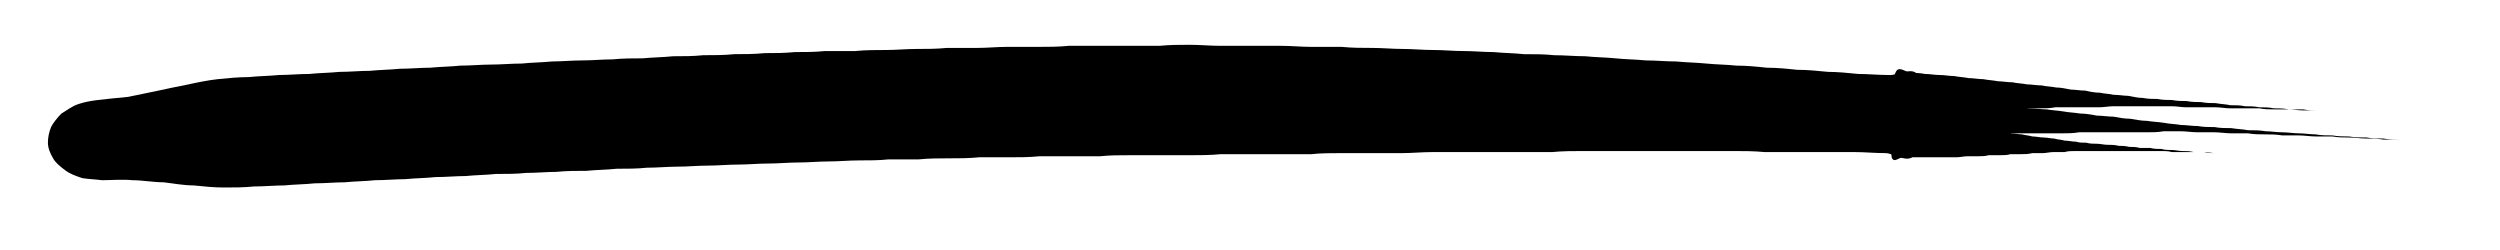
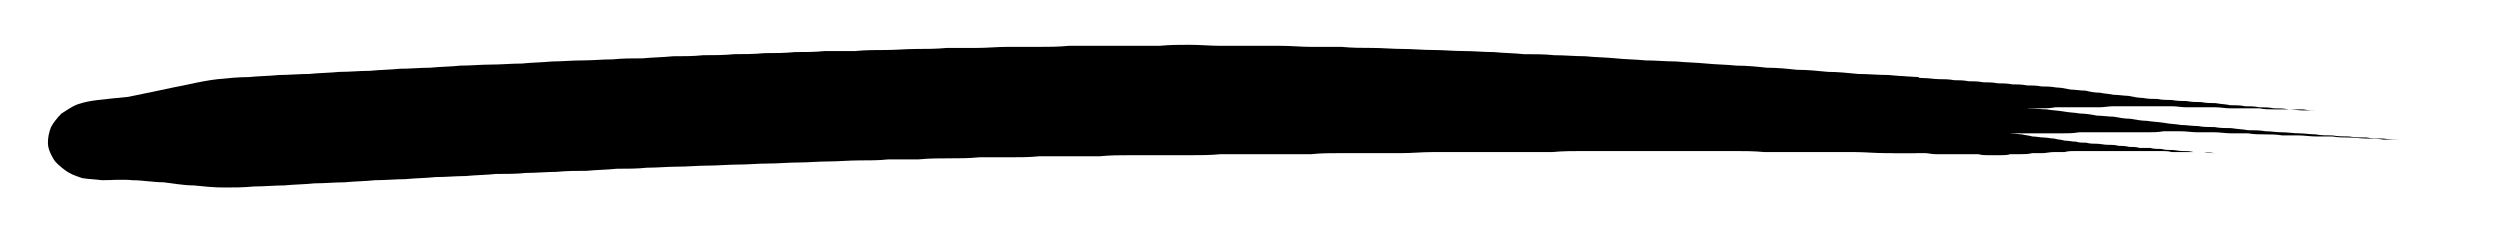
<svg xmlns="http://www.w3.org/2000/svg" viewBox="0 0 240 24">
  <g fill="#000">
-     <path d="M9.4 9.6C10.2 9.5 11.3 9.4 12.3 9.3C13.3 9.1 14.2 8.9 15.2 8.7C16.1 8.5 17.1 8.3 18.1 8.1C19 7.9 20 7.7 20.9 7.6C21.9 7.5 22.9 7.4 23.9 7.4C24.8 7.3 25.8 7.3 26.8 7.2C27.7 7.2 28.7 7.1 29.7 7.1C30.6 7 31.6 7 32.6 6.9C33.6 6.9 34.5 6.8 35.5 6.8C36.5 6.7 37.4 6.7 38.4 6.6C39.4 6.6 40.3 6.5 41.3 6.5C42.3 6.4 43.3 6.4 44.2 6.3C45.2 6.3 46.2 6.2 47.1 6.2C48.1 6.2 49.1 6.1 50.1 6.1C51 6 52 6 53 5.9C53.9 5.9 54.9 5.8 55.9 5.8C56.9 5.8 57.8 5.7 58.8 5.7C59.8 5.6 60.7 5.6 61.7 5.6C62.7 5.5 63.7 5.5 64.6 5.4C65.6 5.4 66.6 5.4 67.5 5.3C68.5 5.3 69.5 5.3 70.5 5.2C71.4 5.2 72.4 5.2 73.4 5.1C74.4 5.1 75.3 5.1 76.3 5C77.3 5 78.2 5 79.2 4.9C80.2 4.9 81.2 4.9 82.1 4.9C83.1 4.8 84.1 4.8 85.1 4.8C86 4.8 87 4.7 88 4.7C88.9 4.7 89.9 4.7 90.9 4.6C91.9 4.6 92.8 4.6 93.8 4.6C94.8 4.6 95.7 4.5 96.7 4.5C97.7 4.5 98.7 4.5 99.6 4.5C100.6 4.5 101.6 4.5 102.6 4.4C103.5 4.4 104.5 4.4 105.5 4.4C106.5 4.4 107.4 4.4 108.4 4.4C109.4 4.4 110.3 4.4 111.3 4.4C112.3 4.3 113.3 4.3 114.2 4.3C115.2 4.3 116.2 4.4 117.2 4.4C118.1 4.4 119.1 4.4 120.1 4.4C121 4.4 122 4.4 123 4.4C124 4.4 124.9 4.5 125.9 4.5C126.9 4.5 127.9 4.5 128.8 4.5C129.8 4.6 130.8 4.6 131.7 4.6C132.7 4.6 133.7 4.7 134.7 4.7C135.6 4.7 136.6 4.8 137.6 4.8C138.6 4.8 139.5 4.9 140.5 4.9C141.5 4.9 142.4 5 143.4 5C144.4 5.1 145.4 5.1 146.3 5.2C147.3 5.2 148.3 5.2 149.2 5.3C150.2 5.3 151.2 5.4 152.2 5.4C153.1 5.5 154.1 5.5 155.1 5.6C156 5.7 157 5.7 158 5.8C159 5.8 159.9 5.9 160.9 5.9C161.9 6 162.8 6 163.8 6.1C164.8 6.2 165.8 6.2 166.7 6.3C167.7 6.3 168.7 6.4 169.6 6.5C170.6 6.5 171.6 6.6 172.5 6.7C173.5 6.7 174.5 6.8 175.5 6.9C176.4 6.9 177.4 7 178.4 7.1C179.3 7.1 180.3 7.2 181.3 7.2C182.2 7.3 183.8 6.2 184.2 7.4C184.6 8.7 184.4 13.5 183.9 14.7C183.3 15.9 181.9 14.7 181 14.7C180 14.7 179 14.6 178.1 14.6C177.1 14.6 176.1 14.6 175.2 14.6C174.2 14.6 173.2 14.6 172.3 14.6C171.3 14.6 170.3 14.6 169.4 14.6C168.4 14.5 167.4 14.5 166.5 14.5C165.5 14.5 164.5 14.5 163.5 14.5C162.6 14.5 161.6 14.5 160.6 14.5C159.7 14.5 158.7 14.5 157.7 14.5C156.8 14.5 155.8 14.5 154.8 14.5C153.9 14.5 152.9 14.5 151.9 14.5C151 14.5 150 14.5 149 14.6C148.1 14.6 147.1 14.6 146.1 14.6C145.2 14.6 144.2 14.6 143.2 14.6C142.3 14.6 141.3 14.6 140.3 14.6C139.4 14.6 138.4 14.6 137.5 14.6C136.5 14.6 135.5 14.7 134.6 14.7C133.6 14.7 132.6 14.7 131.7 14.7C130.7 14.7 129.7 14.7 128.8 14.7C127.8 14.7 126.8 14.7 125.9 14.8C124.9 14.8 123.9 14.8 123 14.8C122 14.8 121 14.8 120.1 14.8C119.1 14.8 118.1 14.8 117.2 14.8C116.2 14.9 115.2 14.9 114.3 14.9C113.3 14.9 112.4 14.9 111.4 14.9C110.4 14.9 109.5 14.9 108.5 14.9C107.5 14.9 106.6 14.9 105.6 15C104.6 15 103.7 15 102.7 15C101.7 15 100.8 15 99.8 15C98.8 15.1 97.9 15.1 96.9 15.1C95.9 15.1 95 15.1 94 15.1C93 15.2 92.1 15.2 91.1 15.2C90.2 15.2 89.2 15.2 88.2 15.3C87.3 15.3 86.3 15.3 85.3 15.3C84.4 15.4 83.4 15.4 82.4 15.4C81.5 15.4 80.5 15.5 79.5 15.5C78.6 15.5 77.6 15.6 76.6 15.6C75.7 15.6 74.7 15.7 73.7 15.7C72.8 15.7 71.8 15.8 70.8 15.8C69.9 15.8 68.9 15.9 67.9 15.9C67 15.9 66 16 65 16C64.1 16 63.1 16.1 62.1 16.1C61.2 16.2 60.2 16.2 59.2 16.2C58.3 16.3 57.3 16.3 56.3 16.4C55.4 16.4 54.4 16.4 53.4 16.5C52.5 16.5 51.5 16.6 50.5 16.6C49.6 16.7 48.6 16.7 47.6 16.7C46.7 16.8 45.7 16.8 44.7 16.9C43.8 16.9 42.8 17 41.8 17C40.9 17.1 39.9 17.1 38.9 17.2C38 17.2 37 17.3 36 17.3C35.1 17.4 34.1 17.4 33.1 17.5C32.2 17.5 31.2 17.6 30.2 17.6C29.3 17.7 28.3 17.7 27.3 17.8C26.4 17.8 25.4 17.9 24.4 17.9C23.4 18 22.5 18 21.5 18C20.5 18 19.6 17.9 18.6 17.8C17.6 17.8 16.6 17.6 15.7 17.5C14.7 17.5 13.7 17.3 12.7 17.3C11.8 17.2 10.6 17.3 9.8 17.3C9 17.2 8.5 17.2 7.9 17.1C7.3 16.9 6.7 16.7 6.2 16.3C5.8 16 5.3 15.6 5.1 15.2C4.8 14.7 4.6 14.2 4.6 13.7C4.6 13.2 4.7 12.7 4.9 12.2C5.1 11.8 5.5 11.3 5.9 10.9C6.4 10.6 6.9 10.2 7.5 10C8.1 9.8 8.6 9.7 9.4 9.6Z" />
-     <path d="M182 6.9C182.3 6.3 182.9 6.9 183.4 7C183.9 7 184.3 7 184.8 7.1C185.3 7.1 185.7 7.2 186.2 7.2C186.7 7.2 187.1 7.3 187.6 7.3C188.1 7.4 188.5 7.4 189 7.5C189.5 7.5 189.9 7.6 190.4 7.6C190.9 7.7 191.3 7.7 191.8 7.8C192.2 7.8 192.7 7.9 193.2 7.9C193.6 8 194.1 8 194.6 8.1C195 8.1 195.5 8.2 196 8.2C196.4 8.3 196.9 8.3 197.4 8.4C197.8 8.4 198.3 8.5 198.8 8.6C199.2 8.6 199.7 8.7 200.2 8.7C200.6 8.8 201.1 8.9 201.6 8.9C202 9 202.5 9 202.9 9.1C203.4 9.1 203.9 9.2 204.3 9.2C204.8 9.3 205.3 9.4 205.7 9.4C206.2 9.5 206.7 9.5 207.1 9.5C207.6 9.6 208.1 9.6 208.5 9.6C209 9.7 209.5 9.7 209.9 9.7C210.4 9.8 210.9 9.8 211.3 9.8C211.8 9.9 212.3 9.9 212.7 9.9C213.2 10 213.7 10 214.1 10.1C214.6 10.1 215.1 10.1 215.5 10.2C216 10.2 216.4 10.2 216.9 10.3C217.4 10.3 217.8 10.3 218.3 10.4C218.8 10.4 219.2 10.4 219.7 10.5C220.2 10.5 220.6 10.5 221.1 10.5C221.6 10.6 222 10.6 222.5 10.6C223 10.7 223.7 10.7 223.9 10.7C224.1 10.7 224.1 10.7 223.9 10.7C223.7 10.7 223 10.7 222.5 10.6C222 10.6 221.6 10.6 221.1 10.6C220.6 10.6 220.2 10.5 219.7 10.5C219.2 10.5 218.8 10.5 218.3 10.5C217.8 10.5 217.4 10.5 216.9 10.4C216.4 10.4 216 10.4 215.5 10.4C215 10.4 214.6 10.4 214.1 10.4C213.6 10.4 213.2 10.3 212.7 10.3C212.2 10.3 211.8 10.3 211.3 10.3C210.8 10.3 210.4 10.3 209.9 10.3C209.4 10.3 209 10.2 208.5 10.2C208 10.2 207.6 10.2 207.1 10.2C206.6 10.2 206.2 10.2 205.7 10.2C205.2 10.2 204.8 10.2 204.3 10.2C203.8 10.2 203.4 10.2 202.9 10.2C202.4 10.2 202 10.3 201.5 10.3C201 10.3 200.5 10.3 200.1 10.3C199.6 10.3 199.1 10.3 198.7 10.3C198.2 10.3 197.7 10.3 197.3 10.3C196.8 10.4 196.3 10.4 195.9 10.4C195.4 10.4 194.9 10.4 194.5 10.4C194 10.4 193.5 10.4 193.1 10.4C192.6 10.4 192.1 10.4 191.7 10.4C191.2 10.4 190.7 10.4 190.3 10.4C189.8 10.4 189.3 10.4 188.9 10.4C188.4 10.4 187.9 10.4 187.5 10.4C187 10.4 186.5 10.4 186.1 10.3C185.6 10.3 185.1 10.3 184.7 10.3C184.2 10.3 183.7 10.3 183.3 10.3C182.8 10.2 182.1 10.8 181.9 10.2C181.6 9.6 181.7 7.4 182 6.9Z" />
-     <path d="M181.9 9.3C182.2 8.8 183 9.4 183.5 9.4C184.1 9.4 184.6 9.5 185.1 9.5C185.7 9.6 186.2 9.6 186.8 9.6C187.3 9.7 187.8 9.7 188.4 9.8C188.9 9.8 189.4 9.9 190 9.9C190.5 10 191.1 10 191.6 10C192.1 10.1 192.7 10.2 193.2 10.2C193.8 10.3 194.3 10.3 194.8 10.4C195.4 10.4 195.9 10.5 196.5 10.5C197 10.6 197.5 10.6 198.1 10.7C198.6 10.8 199.1 10.8 199.7 10.9C200.2 10.9 200.8 11 201.3 11.1C201.8 11.1 202.4 11.2 202.9 11.2C203.4 11.3 204 11.4 204.5 11.4C205.1 11.5 205.6 11.6 206.1 11.6C206.7 11.7 207.2 11.7 207.8 11.8C208.3 11.9 208.8 11.9 209.4 12C209.9 12 210.4 12.1 211 12.1C211.5 12.2 212.1 12.2 212.6 12.2C213.1 12.3 213.7 12.3 214.2 12.3C214.8 12.4 215.3 12.4 215.8 12.5C216.4 12.5 216.9 12.5 217.5 12.6C218 12.6 218.5 12.7 219.1 12.7C219.6 12.7 220.2 12.8 220.7 12.8C221.2 12.8 221.8 12.9 222.3 12.9C222.8 13 223.4 13 223.9 13C224.5 13.1 225 13.1 225.5 13.1C226.1 13.2 226.6 13.2 227.2 13.2C227.7 13.3 228.2 13.3 228.8 13.3C229.3 13.4 230.1 13.4 230.4 13.4C230.7 13.5 230.7 13.5 230.4 13.4C230.1 13.4 229.3 13.4 228.8 13.4C228.2 13.3 227.7 13.3 227.2 13.3C226.6 13.3 226.1 13.2 225.5 13.2C225 13.2 224.5 13.2 223.9 13.1C223.4 13.1 222.8 13.1 222.3 13.1C221.8 13.1 221.2 13 220.7 13C220.1 13 219.6 13 219.1 13C218.5 12.9 218 12.9 217.4 12.9C216.9 12.9 216.4 12.9 215.8 12.8C215.3 12.8 214.7 12.8 214.2 12.8C213.7 12.8 213.1 12.7 212.6 12.7C212 12.7 211.5 12.7 211 12.7C210.4 12.7 209.9 12.6 209.3 12.6C208.8 12.6 208.3 12.6 207.7 12.6C207.2 12.7 206.6 12.7 206.1 12.7C205.5 12.7 205 12.7 204.5 12.7C203.9 12.7 203.4 12.7 202.8 12.7C202.3 12.7 201.8 12.7 201.2 12.7C200.7 12.7 200.1 12.7 199.6 12.7C199 12.8 198.5 12.8 198 12.8C197.4 12.8 196.9 12.8 196.3 12.8C195.8 12.8 195.3 12.8 194.7 12.8C194.2 12.8 193.6 12.8 193.1 12.8C192.6 12.8 192 12.8 191.5 12.8C190.9 12.8 190.4 12.8 189.9 12.8C189.3 12.8 188.8 12.8 188.2 12.8C187.7 12.8 187.2 12.8 186.6 12.8C186.1 12.8 185.5 12.8 185 12.7C184.5 12.7 183.9 12.7 183.4 12.7C182.8 12.7 182 13.2 181.8 12.7C181.5 12.1 181.6 9.9 181.9 9.3Z" />
-     <path d="M181.8 11.8C182 11.2 182.5 11.8 182.8 11.8C183.2 11.8 183.5 11.9 183.9 11.9C184.2 11.9 184.5 11.9 184.9 11.9C185.2 12 185.6 12 185.9 12C186.3 12.1 186.6 12.1 186.9 12.1C187.3 12.1 187.6 12.2 188 12.2C188.3 12.2 188.6 12.3 189 12.3C189.3 12.3 189.7 12.4 190 12.4C190.4 12.5 190.7 12.5 191 12.5C191.4 12.6 191.7 12.6 192.1 12.7C192.4 12.7 192.8 12.7 193.1 12.8C193.4 12.8 193.8 12.9 194.1 12.9C194.5 13 194.8 13 195.1 13.1C195.5 13.1 195.8 13.2 196.2 13.2C196.5 13.2 196.9 13.3 197.2 13.3C197.5 13.4 197.9 13.4 198.2 13.5C198.6 13.5 198.9 13.6 199.3 13.6C199.6 13.7 199.9 13.7 200.3 13.7C200.6 13.8 201 13.8 201.3 13.8C201.6 13.8 202 13.9 202.3 13.9C202.7 13.9 203 13.9 203.4 14C203.7 14 204 14 204.4 14.1C204.7 14.1 205.1 14.1 205.4 14.2C205.8 14.2 206.1 14.2 206.4 14.2C206.8 14.3 207.1 14.3 207.5 14.3C207.8 14.4 208.2 14.4 208.5 14.4C208.8 14.4 209.2 14.5 209.5 14.5C209.9 14.5 210.2 14.5 210.6 14.6C210.9 14.6 211.2 14.6 211.6 14.6C211.9 14.6 212.4 14.7 212.6 14.7C212.8 14.7 212.8 14.7 212.6 14.7C212.4 14.7 211.9 14.7 211.6 14.6C211.2 14.6 210.9 14.6 210.6 14.6C210.2 14.6 209.9 14.6 209.5 14.6C209.2 14.6 208.8 14.6 208.5 14.6C208.2 14.5 207.8 14.5 207.5 14.5C207.1 14.5 206.8 14.5 206.4 14.5C206.1 14.5 205.7 14.5 205.4 14.5C205.1 14.5 204.7 14.5 204.4 14.5C204 14.5 203.7 14.5 203.3 14.5C203 14.5 202.6 14.5 202.3 14.5C202 14.5 201.6 14.5 201.3 14.5C200.9 14.5 200.6 14.5 200.2 14.5C199.9 14.5 199.6 14.5 199.2 14.5C198.9 14.5 198.5 14.5 198.2 14.6C197.8 14.6 197.5 14.6 197.1 14.6C196.8 14.6 196.4 14.7 196.1 14.7C195.8 14.7 195.4 14.7 195.1 14.7C194.7 14.8 194.4 14.8 194 14.8C193.7 14.8 193.3 14.8 193 14.8C192.7 14.9 192.3 14.9 192 14.9C191.6 14.9 191.3 14.9 190.9 14.9C190.6 15 190.2 15 189.9 15C189.6 15 189.2 15 188.9 15C188.5 15 188.2 15.1 187.8 15.1C187.5 15.1 187.1 15.1 186.8 15.1C186.5 15.1 186.1 15.1 185.8 15.1C185.4 15.1 185.1 15.1 184.7 15.1C184.4 15.1 184.1 15.1 183.7 15.1C183.4 15.1 183 15.1 182.7 15.1C182.3 15.1 181.8 15.7 181.6 15.1C181.5 14.6 181.6 12.3 181.8 11.8Z" />
+     <path d="M9.4 9.6C10.2 9.5 11.3 9.4 12.3 9.3C13.3 9.1 14.2 8.9 15.2 8.7C16.1 8.5 17.1 8.3 18.1 8.1C19 7.9 20 7.7 20.9 7.6C21.9 7.5 22.9 7.4 23.9 7.4C24.8 7.3 25.8 7.3 26.8 7.2C27.7 7.2 28.7 7.1 29.7 7.1C30.6 7 31.6 7 32.6 6.9C33.6 6.9 34.5 6.8 35.5 6.8C36.5 6.7 37.4 6.7 38.4 6.6C39.4 6.6 40.3 6.5 41.3 6.5C42.3 6.4 43.3 6.4 44.2 6.3C45.2 6.3 46.2 6.2 47.1 6.2C48.1 6.2 49.1 6.1 50.1 6.1C51 6 52 6 53 5.9C53.9 5.9 54.9 5.8 55.9 5.8C56.9 5.8 57.8 5.7 58.8 5.7C59.8 5.6 60.7 5.6 61.7 5.6C62.7 5.5 63.7 5.5 64.6 5.4C65.6 5.4 66.6 5.4 67.5 5.3C68.5 5.3 69.5 5.3 70.5 5.2C71.4 5.2 72.4 5.2 73.4 5.1C74.4 5.1 75.3 5.1 76.3 5C77.3 5 78.2 5 79.2 4.9C80.2 4.9 81.2 4.9 82.1 4.9C83.1 4.8 84.1 4.8 85.1 4.8C86 4.8 87 4.7 88 4.7C88.9 4.7 89.9 4.7 90.9 4.6C91.9 4.6 92.8 4.6 93.8 4.6C94.8 4.6 95.7 4.5 96.7 4.5C97.7 4.5 98.7 4.5 99.6 4.5C100.6 4.5 101.6 4.5 102.6 4.4C103.5 4.4 104.5 4.4 105.5 4.4C106.5 4.4 107.4 4.4 108.4 4.4C109.4 4.4 110.3 4.4 111.3 4.4C112.3 4.3 113.3 4.3 114.2 4.3C115.2 4.3 116.2 4.4 117.2 4.4C118.1 4.4 119.1 4.4 120.1 4.4C121 4.4 122 4.4 123 4.4C124 4.4 124.9 4.5 125.9 4.5C126.9 4.5 127.9 4.5 128.8 4.5C129.8 4.6 130.8 4.6 131.7 4.6C132.7 4.6 133.7 4.7 134.7 4.7C135.6 4.7 136.6 4.8 137.6 4.8C138.6 4.8 139.5 4.9 140.5 4.9C141.5 4.9 142.4 5 143.4 5C144.4 5.1 145.4 5.1 146.3 5.2C147.3 5.2 148.3 5.2 149.2 5.3C150.2 5.3 151.2 5.4 152.2 5.4C153.1 5.5 154.1 5.5 155.1 5.6C156 5.7 157 5.7 158 5.8C159 5.8 159.9 5.9 160.9 5.9C161.9 6 162.8 6 163.8 6.1C164.8 6.2 165.8 6.2 166.7 6.3C167.7 6.3 168.7 6.4 169.6 6.5C170.6 6.5 171.6 6.6 172.5 6.7C173.5 6.7 174.5 6.8 175.5 6.9C176.4 6.9 177.4 7 178.4 7.1C179.3 7.1 180.3 7.2 181.3 7.2C182.2 7.3 184.2 7.4 184.2 7.4C184.2 7.4 183.9 14.7 183.9 14.7C183.9 14.7 181.9 14.7 181 14.7C180 14.7 179 14.6 178.1 14.6C177.1 14.6 176.1 14.6 175.2 14.6C174.2 14.6 173.2 14.6 172.3 14.6C171.3 14.6 170.3 14.6 169.4 14.6C168.4 14.5 167.4 14.5 166.5 14.5C165.5 14.5 164.5 14.5 163.5 14.5C162.6 14.5 161.6 14.5 160.6 14.5C159.7 14.5 158.7 14.5 157.7 14.5C156.8 14.5 155.8 14.5 154.8 14.5C153.9 14.5 152.9 14.5 151.9 14.5C151 14.5 150 14.5 149 14.6C148.1 14.6 147.1 14.6 146.1 14.6C145.2 14.6 144.2 14.6 143.2 14.6C142.3 14.6 141.3 14.6 140.3 14.6C139.4 14.6 138.4 14.6 137.5 14.6C136.5 14.6 135.5 14.7 134.6 14.7C133.6 14.7 132.6 14.7 131.7 14.7C130.7 14.7 129.7 14.7 128.8 14.7C127.8 14.7 126.8 14.7 125.9 14.8C124.9 14.8 123.9 14.8 123 14.8C122 14.8 121 14.8 120.1 14.8C119.1 14.8 118.1 14.8 117.2 14.8C116.2 14.9 115.2 14.9 114.3 14.9C113.3 14.9 112.4 14.9 111.4 14.9C110.4 14.9 109.5 14.9 108.5 14.9C107.5 14.9 106.6 14.9 105.6 15C104.6 15 103.7 15 102.7 15C101.7 15 100.8 15 99.8 15C98.8 15.1 97.9 15.1 96.9 15.1C95.9 15.1 95 15.1 94 15.1C93 15.2 92.1 15.2 91.1 15.2C90.2 15.2 89.2 15.2 88.2 15.3C87.3 15.3 86.3 15.3 85.3 15.3C84.4 15.4 83.4 15.4 82.4 15.4C81.5 15.4 80.5 15.5 79.5 15.5C78.6 15.5 77.6 15.6 76.6 15.6C75.7 15.6 74.7 15.7 73.7 15.7C72.8 15.7 71.8 15.8 70.8 15.8C69.9 15.8 68.9 15.9 67.9 15.9C67 15.9 66 16 65 16C64.1 16 63.1 16.1 62.1 16.1C61.2 16.2 60.2 16.2 59.2 16.2C58.3 16.3 57.3 16.3 56.3 16.4C55.4 16.4 54.4 16.4 53.4 16.5C52.5 16.5 51.5 16.6 50.5 16.6C49.6 16.7 48.6 16.7 47.6 16.7C46.7 16.8 45.7 16.8 44.7 16.9C43.8 16.9 42.8 17 41.8 17C40.9 17.1 39.9 17.1 38.9 17.2C38 17.2 37 17.3 36 17.3C35.1 17.4 34.1 17.4 33.1 17.5C32.2 17.5 31.2 17.6 30.2 17.6C29.3 17.7 28.3 17.7 27.3 17.8C26.4 17.8 25.4 17.9 24.4 17.9C23.4 18 22.5 18 21.5 18C20.5 18 19.6 17.9 18.6 17.8C17.6 17.8 16.6 17.6 15.7 17.5C14.7 17.5 13.7 17.3 12.7 17.3C11.8 17.2 10.6 17.3 9.8 17.3C9 17.2 8.5 17.2 7.9 17.1C7.3 16.9 6.7 16.7 6.2 16.3C5.8 16 5.3 15.6 5.1 15.2C4.8 14.7 4.6 14.2 4.6 13.7C4.6 13.2 4.7 12.7 4.9 12.2C5.1 11.8 5.5 11.3 5.9 10.9C6.4 10.6 6.9 10.2 7.5 10C8.1 9.8 8.6 9.7 9.4 9.6Z" />
+     <path d="M182 7.3C182 7.3 182.9 7.4 183.4 7.4C183.8 7.4 184.3 7.5 184.8 7.5C185.2 7.5 185.7 7.6 186.2 7.6C186.6 7.6 187.1 7.6 187.6 7.7C188 7.7 188.5 7.7 189 7.8C189.4 7.8 189.9 7.8 190.4 7.9C190.8 7.9 191.3 7.9 191.8 8C192.2 8 192.7 8 193.2 8.1C193.6 8.1 194.1 8.1 194.6 8.2C195 8.2 195.5 8.2 196 8.3C196.4 8.3 196.9 8.3 197.4 8.4C197.8 8.4 198.3 8.5 198.8 8.6C199.2 8.6 199.7 8.7 200.2 8.7C200.6 8.8 201.1 8.9 201.6 8.9C202 9 202.5 9 202.9 9.1C203.4 9.1 203.9 9.2 204.3 9.2C204.8 9.3 205.3 9.4 205.7 9.4C206.2 9.5 206.7 9.5 207.1 9.5C207.6 9.6 208.1 9.6 208.5 9.6C209 9.7 209.5 9.7 209.9 9.7C210.4 9.8 210.9 9.8 211.3 9.8C211.8 9.9 212.3 9.9 212.7 9.9C213.2 10 213.7 10 214.1 10.1C214.6 10.1 215.1 10.1 215.5 10.2C216 10.2 216.4 10.2 216.9 10.3C217.4 10.3 217.8 10.3 218.3 10.4C218.8 10.4 219.2 10.4 219.7 10.5C220.2 10.5 220.6 10.5 221.1 10.5C221.6 10.6 222 10.6 222.5 10.6C223 10.7 223.9 10.7 223.9 10.7C223.9 10.7 223.9 10.7 223.9 10.7C223.9 10.7 223 10.7 222.5 10.6C222 10.6 221.6 10.6 221.1 10.6C220.6 10.6 220.2 10.5 219.7 10.5C219.2 10.5 218.8 10.5 218.3 10.5C217.8 10.5 217.4 10.5 216.9 10.4C216.4 10.4 216 10.4 215.5 10.4C215 10.4 214.6 10.4 214.1 10.4C213.6 10.4 213.2 10.3 212.7 10.3C212.2 10.3 211.8 10.3 211.3 10.3C210.8 10.3 210.4 10.3 209.9 10.3C209.4 10.3 209 10.2 208.5 10.2C208 10.2 207.6 10.2 207.1 10.2C206.6 10.2 206.2 10.2 205.7 10.2C205.2 10.2 204.8 10.2 204.3 10.2C203.8 10.2 203.4 10.2 202.9 10.2C202.4 10.2 202 10.3 201.5 10.3C201 10.3 200.5 10.3 200.1 10.3C199.6 10.3 199.1 10.3 198.7 10.3C198.2 10.3 197.7 10.3 197.3 10.3C196.8 10.4 196.3 10.4 195.9 10.4C195.4 10.4 194.9 10.4 194.5 10.4C194 10.4 193.5 10.4 193.1 10.4C192.6 10.4 192.1 10.4 191.7 10.4C191.2 10.4 190.7 10.4 190.3 10.4C189.8 10.4 189.3 10.4 188.9 10.4C188.4 10.4 187.9 10.4 187.5 10.4C187 10.4 186.5 10.4 186.1 10.3C185.6 10.3 185.1 10.3 184.7 10.3C184.2 10.3 183.7 10.3 183.3 10.3C182.8 10.2 181.9 10.2 181.9 10.2C181.9 10.2 182 7.3 182 7.3Z" />
+     <path d="M181.9 9.3C181.9 9.3 183 9.4 183.5 9.4C184.1 9.4 184.6 9.5 185.1 9.5C185.7 9.6 186.2 9.6 186.8 9.6C187.3 9.7 187.8 9.7 188.4 9.8C188.9 9.8 189.4 9.9 190 9.9C190.5 10 191.1 10 191.6 10C192.1 10.1 192.7 10.2 193.2 10.2C193.8 10.3 194.3 10.3 194.8 10.4C195.4 10.4 195.9 10.5 196.5 10.5C197 10.6 197.5 10.6 198.1 10.7C198.6 10.8 199.1 10.8 199.7 10.9C200.2 10.9 200.8 11 201.3 11.1C201.8 11.1 202.4 11.2 202.9 11.2C203.4 11.3 204 11.4 204.5 11.4C205.1 11.5 205.6 11.6 206.1 11.6C206.7 11.7 207.2 11.7 207.8 11.8C208.3 11.9 208.8 11.9 209.4 12C209.9 12 210.4 12.1 211 12.1C211.5 12.2 212.1 12.2 212.6 12.2C213.1 12.3 213.7 12.3 214.2 12.3C214.8 12.4 215.3 12.4 215.8 12.5C216.4 12.5 216.9 12.5 217.5 12.6C218 12.6 218.5 12.7 219.1 12.7C219.6 12.7 220.2 12.8 220.7 12.8C221.2 12.8 221.8 12.9 222.3 12.9C222.8 13 223.4 13 223.9 13C224.5 13.1 225 13.1 225.5 13.1C226.1 13.2 226.6 13.2 227.2 13.2C227.7 13.3 228.2 13.3 228.8 13.3C229.3 13.4 230.4 13.4 230.4 13.4C230.4 13.4 230.4 13.4 230.4 13.4C230.4 13.4 229.3 13.4 228.8 13.4C228.2 13.3 227.7 13.3 227.2 13.3C226.6 13.3 226.1 13.2 225.5 13.2C225 13.2 224.5 13.2 223.9 13.1C223.4 13.1 222.8 13.1 222.3 13.1C221.8 13.1 221.2 13 220.7 13C220.1 13 219.6 13 219.1 13C218.5 12.9 218 12.9 217.4 12.9C216.9 12.9 216.4 12.9 215.8 12.8C215.3 12.8 214.7 12.8 214.2 12.8C213.7 12.8 213.1 12.7 212.6 12.7C212 12.7 211.5 12.7 211 12.7C210.4 12.7 209.9 12.6 209.3 12.6C208.8 12.6 208.3 12.6 207.7 12.6C207.2 12.7 206.6 12.7 206.1 12.7C205.5 12.7 205 12.7 204.5 12.7C203.9 12.7 203.4 12.7 202.8 12.7C202.3 12.7 201.8 12.7 201.2 12.7C200.7 12.7 200.1 12.7 199.6 12.7C199 12.8 198.5 12.8 198 12.8C197.4 12.8 196.9 12.8 196.3 12.8C195.8 12.8 195.3 12.8 194.7 12.8C194.2 12.8 193.6 12.8 193.1 12.8C192.6 12.8 192 12.8 191.5 12.8C190.9 12.8 190.4 12.8 189.9 12.8C189.3 12.8 188.8 12.8 188.2 12.8C187.7 12.8 187.2 12.8 186.6 12.8C186.1 12.8 185.5 12.8 185 12.7C184.5 12.7 183.9 12.7 183.4 12.7C182.8 12.7 181.8 12.7 181.8 12.7C181.8 12.7 181.9 9.3 181.9 9.3Z" />
+     <path d="M181.8 11.8C181.8 11.8 182.5 11.8 182.8 11.8C183.2 11.8 183.5 11.9 183.9 11.9C184.2 11.9 184.5 11.9 184.9 11.9C185.2 12 185.6 12 185.9 12C186.3 12.1 186.6 12.1 186.9 12.1C187.3 12.1 187.6 12.2 188 12.2C188.3 12.2 188.6 12.3 189 12.3C189.3 12.3 189.7 12.4 190 12.4C190.4 12.5 190.7 12.5 191 12.5C191.4 12.6 191.7 12.6 192.1 12.7C192.4 12.7 192.8 12.7 193.1 12.8C193.4 12.8 193.8 12.9 194.1 12.9C194.5 13 194.8 13 195.1 13.1C195.5 13.1 195.8 13.2 196.2 13.2C196.5 13.2 196.9 13.3 197.2 13.3C197.5 13.4 197.9 13.4 198.2 13.5C198.6 13.5 198.9 13.6 199.3 13.6C199.6 13.7 199.9 13.7 200.3 13.7C200.6 13.8 201 13.8 201.3 13.8C201.6 13.8 202 13.9 202.3 13.9C202.7 13.9 203 13.9 203.4 14C203.7 14 204 14 204.4 14.1C204.7 14.1 205.1 14.1 205.4 14.2C205.8 14.2 206.1 14.2 206.4 14.2C206.8 14.3 207.1 14.3 207.5 14.3C207.8 14.4 208.2 14.4 208.5 14.4C208.8 14.4 209.2 14.5 209.5 14.5C209.9 14.5 210.2 14.5 210.6 14.6C210.9 14.6 211.2 14.6 211.6 14.6C211.9 14.6 212.6 14.7 212.6 14.7C212.6 14.7 212.6 14.7 212.6 14.7C212.6 14.7 211.9 14.7 211.6 14.6C211.2 14.6 210.9 14.6 210.6 14.6C210.2 14.6 209.9 14.6 209.5 14.6C209.2 14.6 208.8 14.6 208.5 14.6C208.2 14.5 207.8 14.5 207.5 14.5C207.1 14.5 206.8 14.5 206.4 14.5C206.1 14.5 205.7 14.5 205.4 14.5C205.1 14.5 204.7 14.5 204.4 14.5C204 14.5 203.7 14.5 203.3 14.5C203 14.5 202.6 14.5 202.3 14.5C202 14.5 201.6 14.5 201.3 14.5C200.9 14.5 200.6 14.5 200.2 14.5C199.9 14.5 199.6 14.5 199.2 14.5C198.9 14.5 198.5 14.5 198.2 14.6C197.8 14.6 197.5 14.6 197.1 14.6C196.8 14.6 196.4 14.7 196.1 14.7C195.8 14.7 195.4 14.7 195.1 14.7C194.7 14.8 194.4 14.8 194 14.8C193.7 14.8 193.3 14.8 193 14.8C192.7 14.9 192.3 14.9 192 14.9C191.6 14.9 191.3 14.9 190.9 14.9C190.6 14.9 190.3 14.9 189.9 14.8C189.6 14.8 189.2 14.8 188.9 14.8C188.5 14.8 188.2 14.8 187.8 14.8C187.5 14.8 187.2 14.8 186.8 14.8C186.5 14.8 186.1 14.8 185.8 14.8C185.4 14.8 185.1 14.7 184.8 14.7C184.4 14.7 184.1 14.7 183.7 14.7C183.4 14.7 183 14.7 182.7 14.7C182.4 14.7 181.7 14.7 181.7 14.7C181.7 14.7 181.8 11.8 181.8 11.8Z" />
  </g>
</svg>
